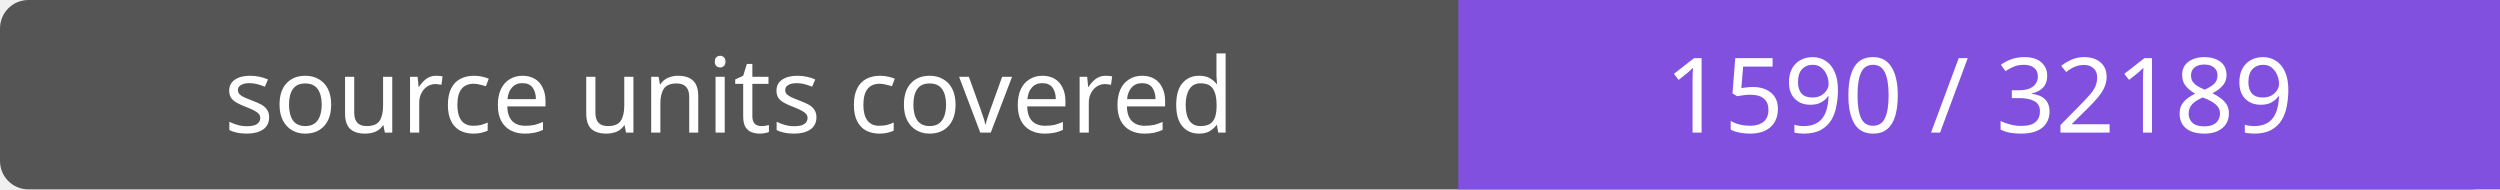
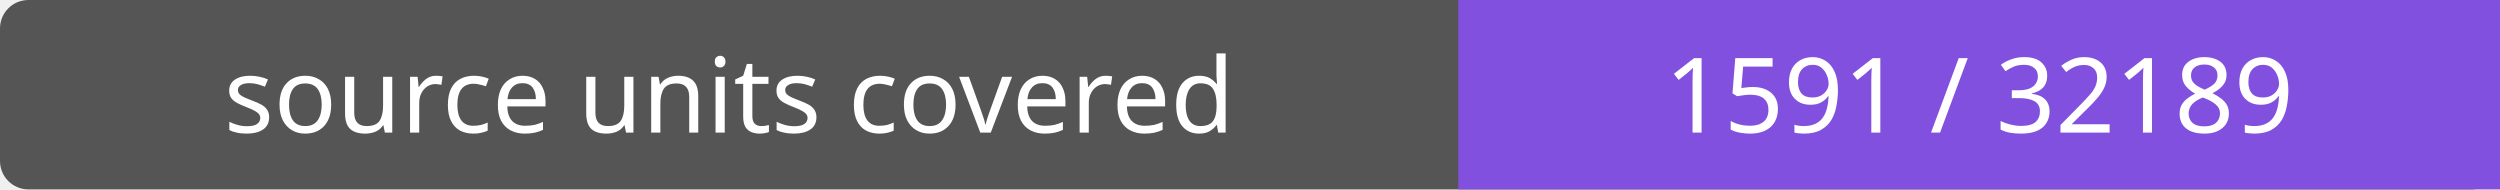
- <svg xmlns="http://www.w3.org/2000/svg" width="264" height="20" role="img" aria-label="source units covered: 1590 / 32189">
+ <svg xmlns="http://www.w3.org/2000/svg" width="264" height="20" role="img" aria-label="source units covered: 1591 / 32189">
  <rect width="264" height="20" rx="3" fill="#555" />
  <path fill="#8250df" d="M154 0h110v20H154z" />
  <g fill="#fff" text-anchor="middle" font-family="Verdana,sans-serif" font-size="11">
    <text x="77.0" y="14">source units covered</text>
-     <text x="209.0" y="14">1590 / 32189</text>
+     <text x="209.0" y="14">1591 / 32189</text>
  </g>
</svg>
